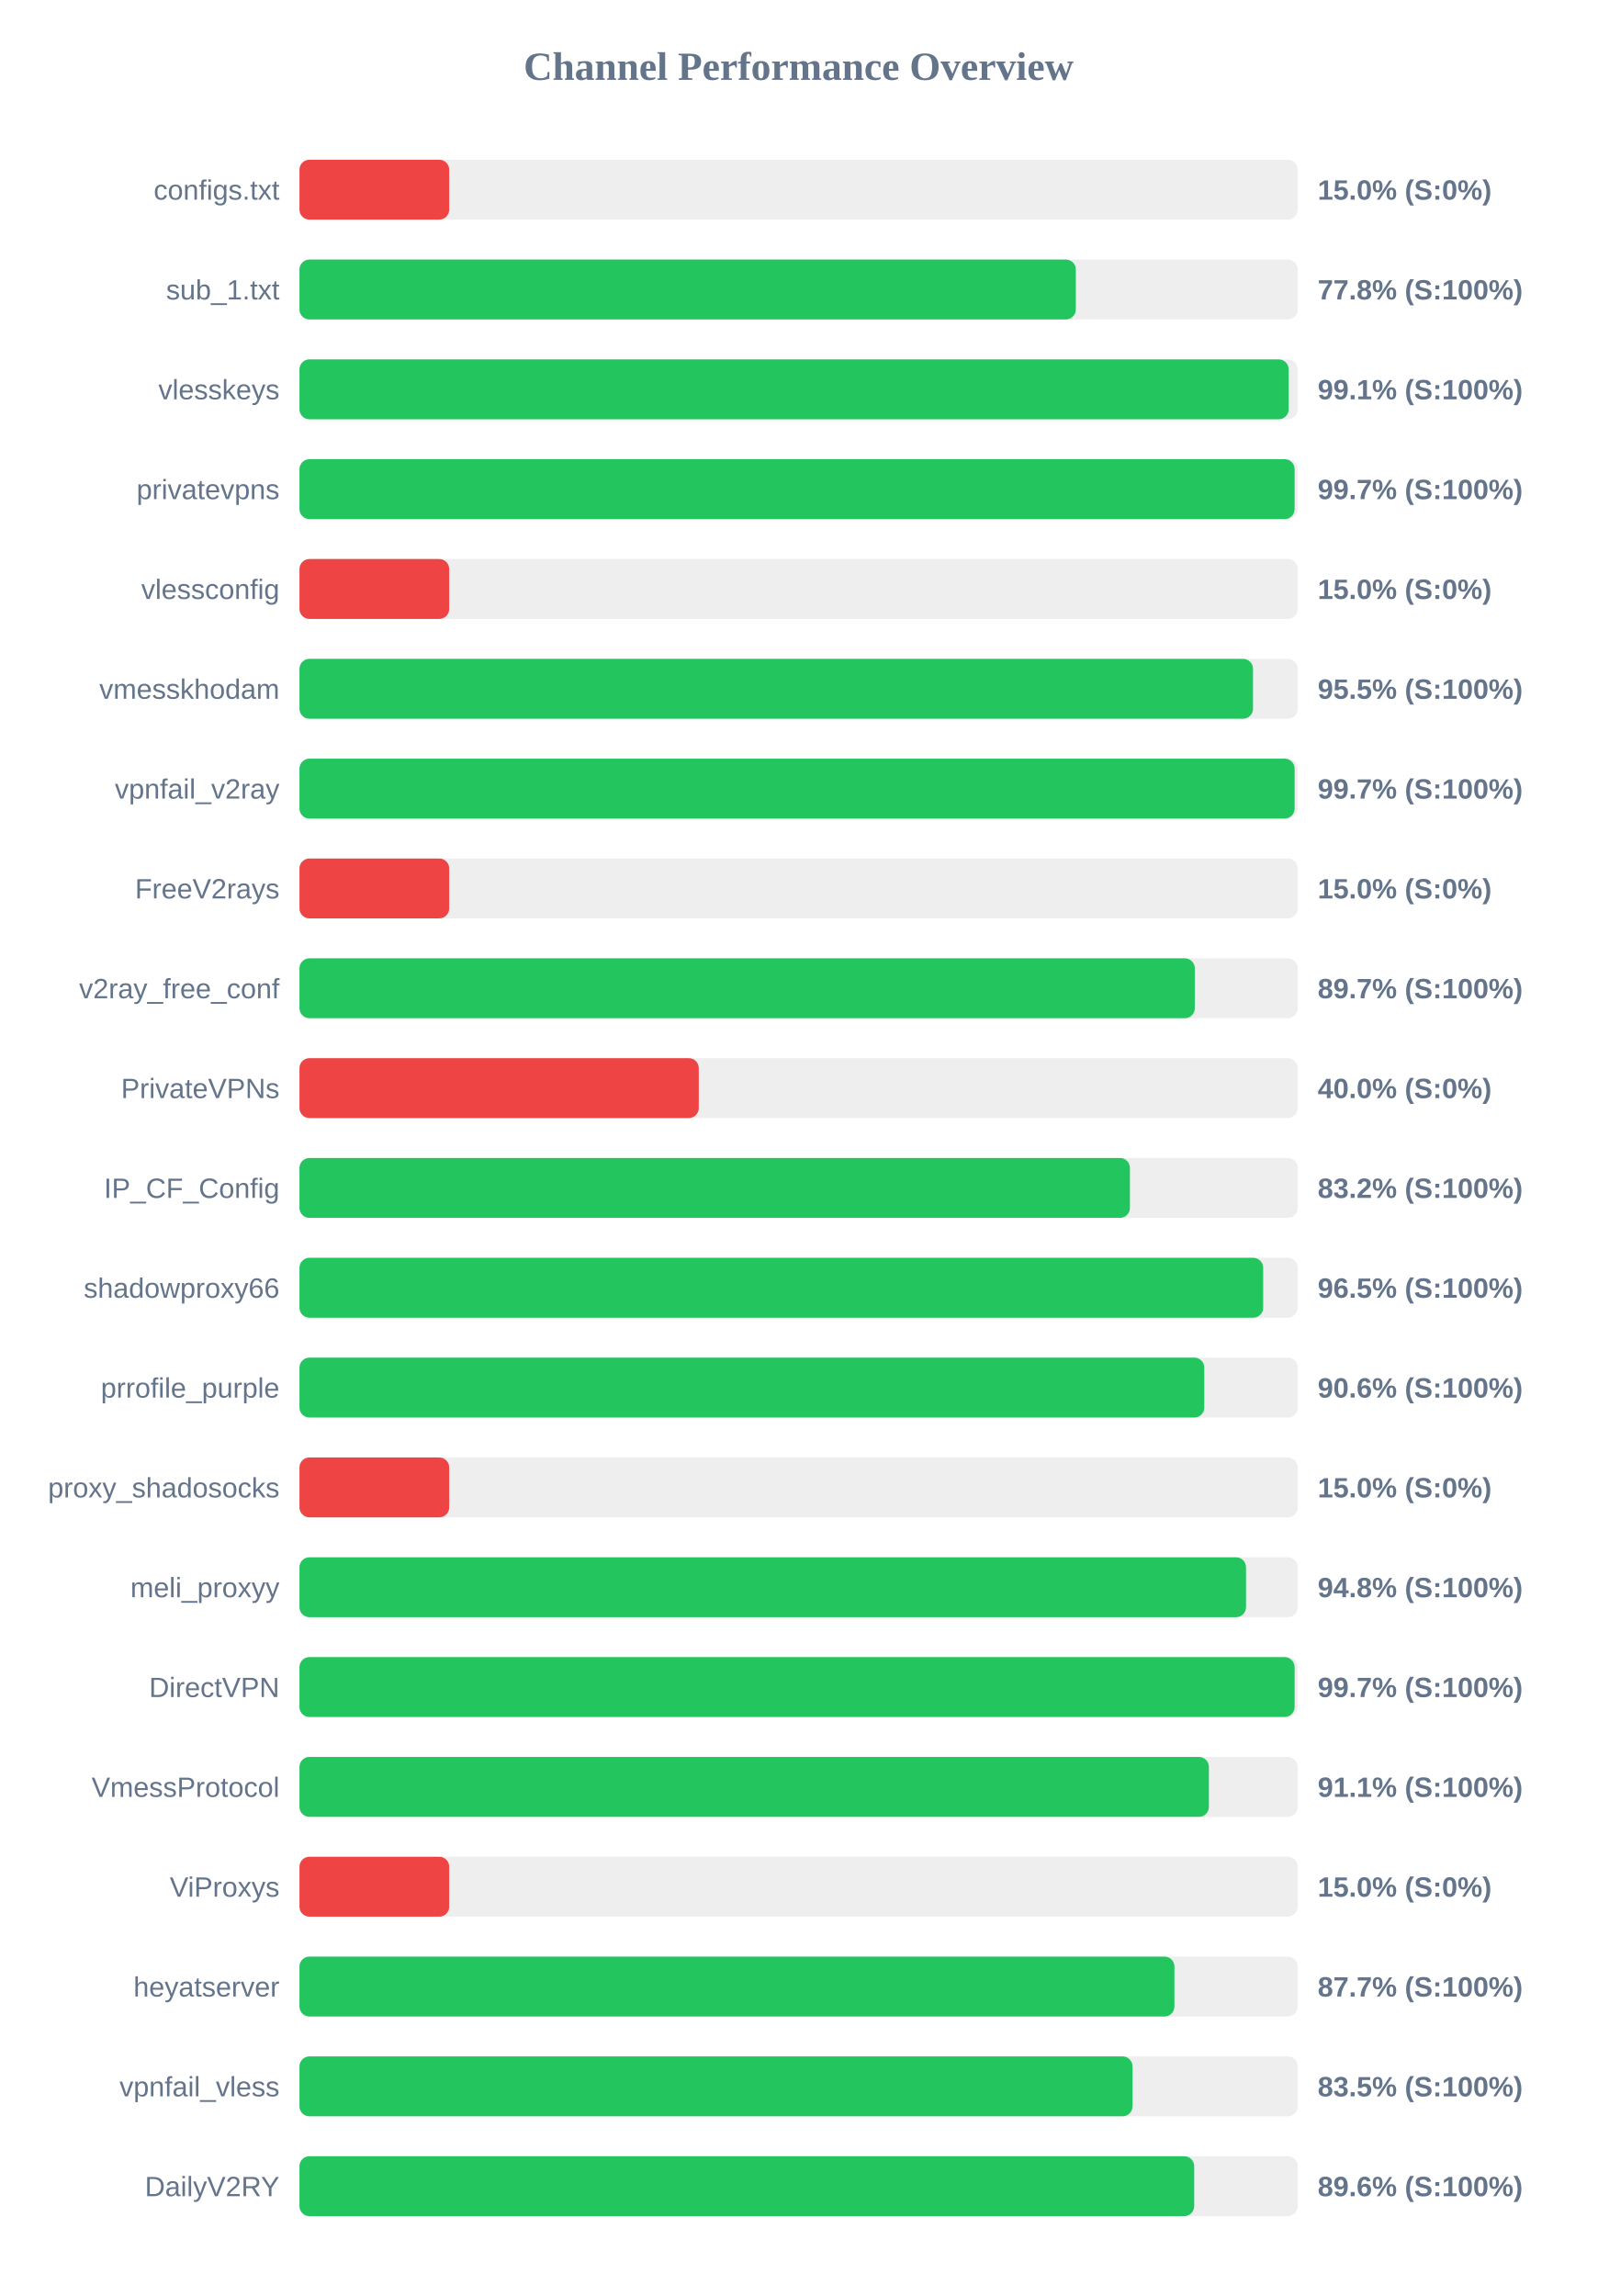
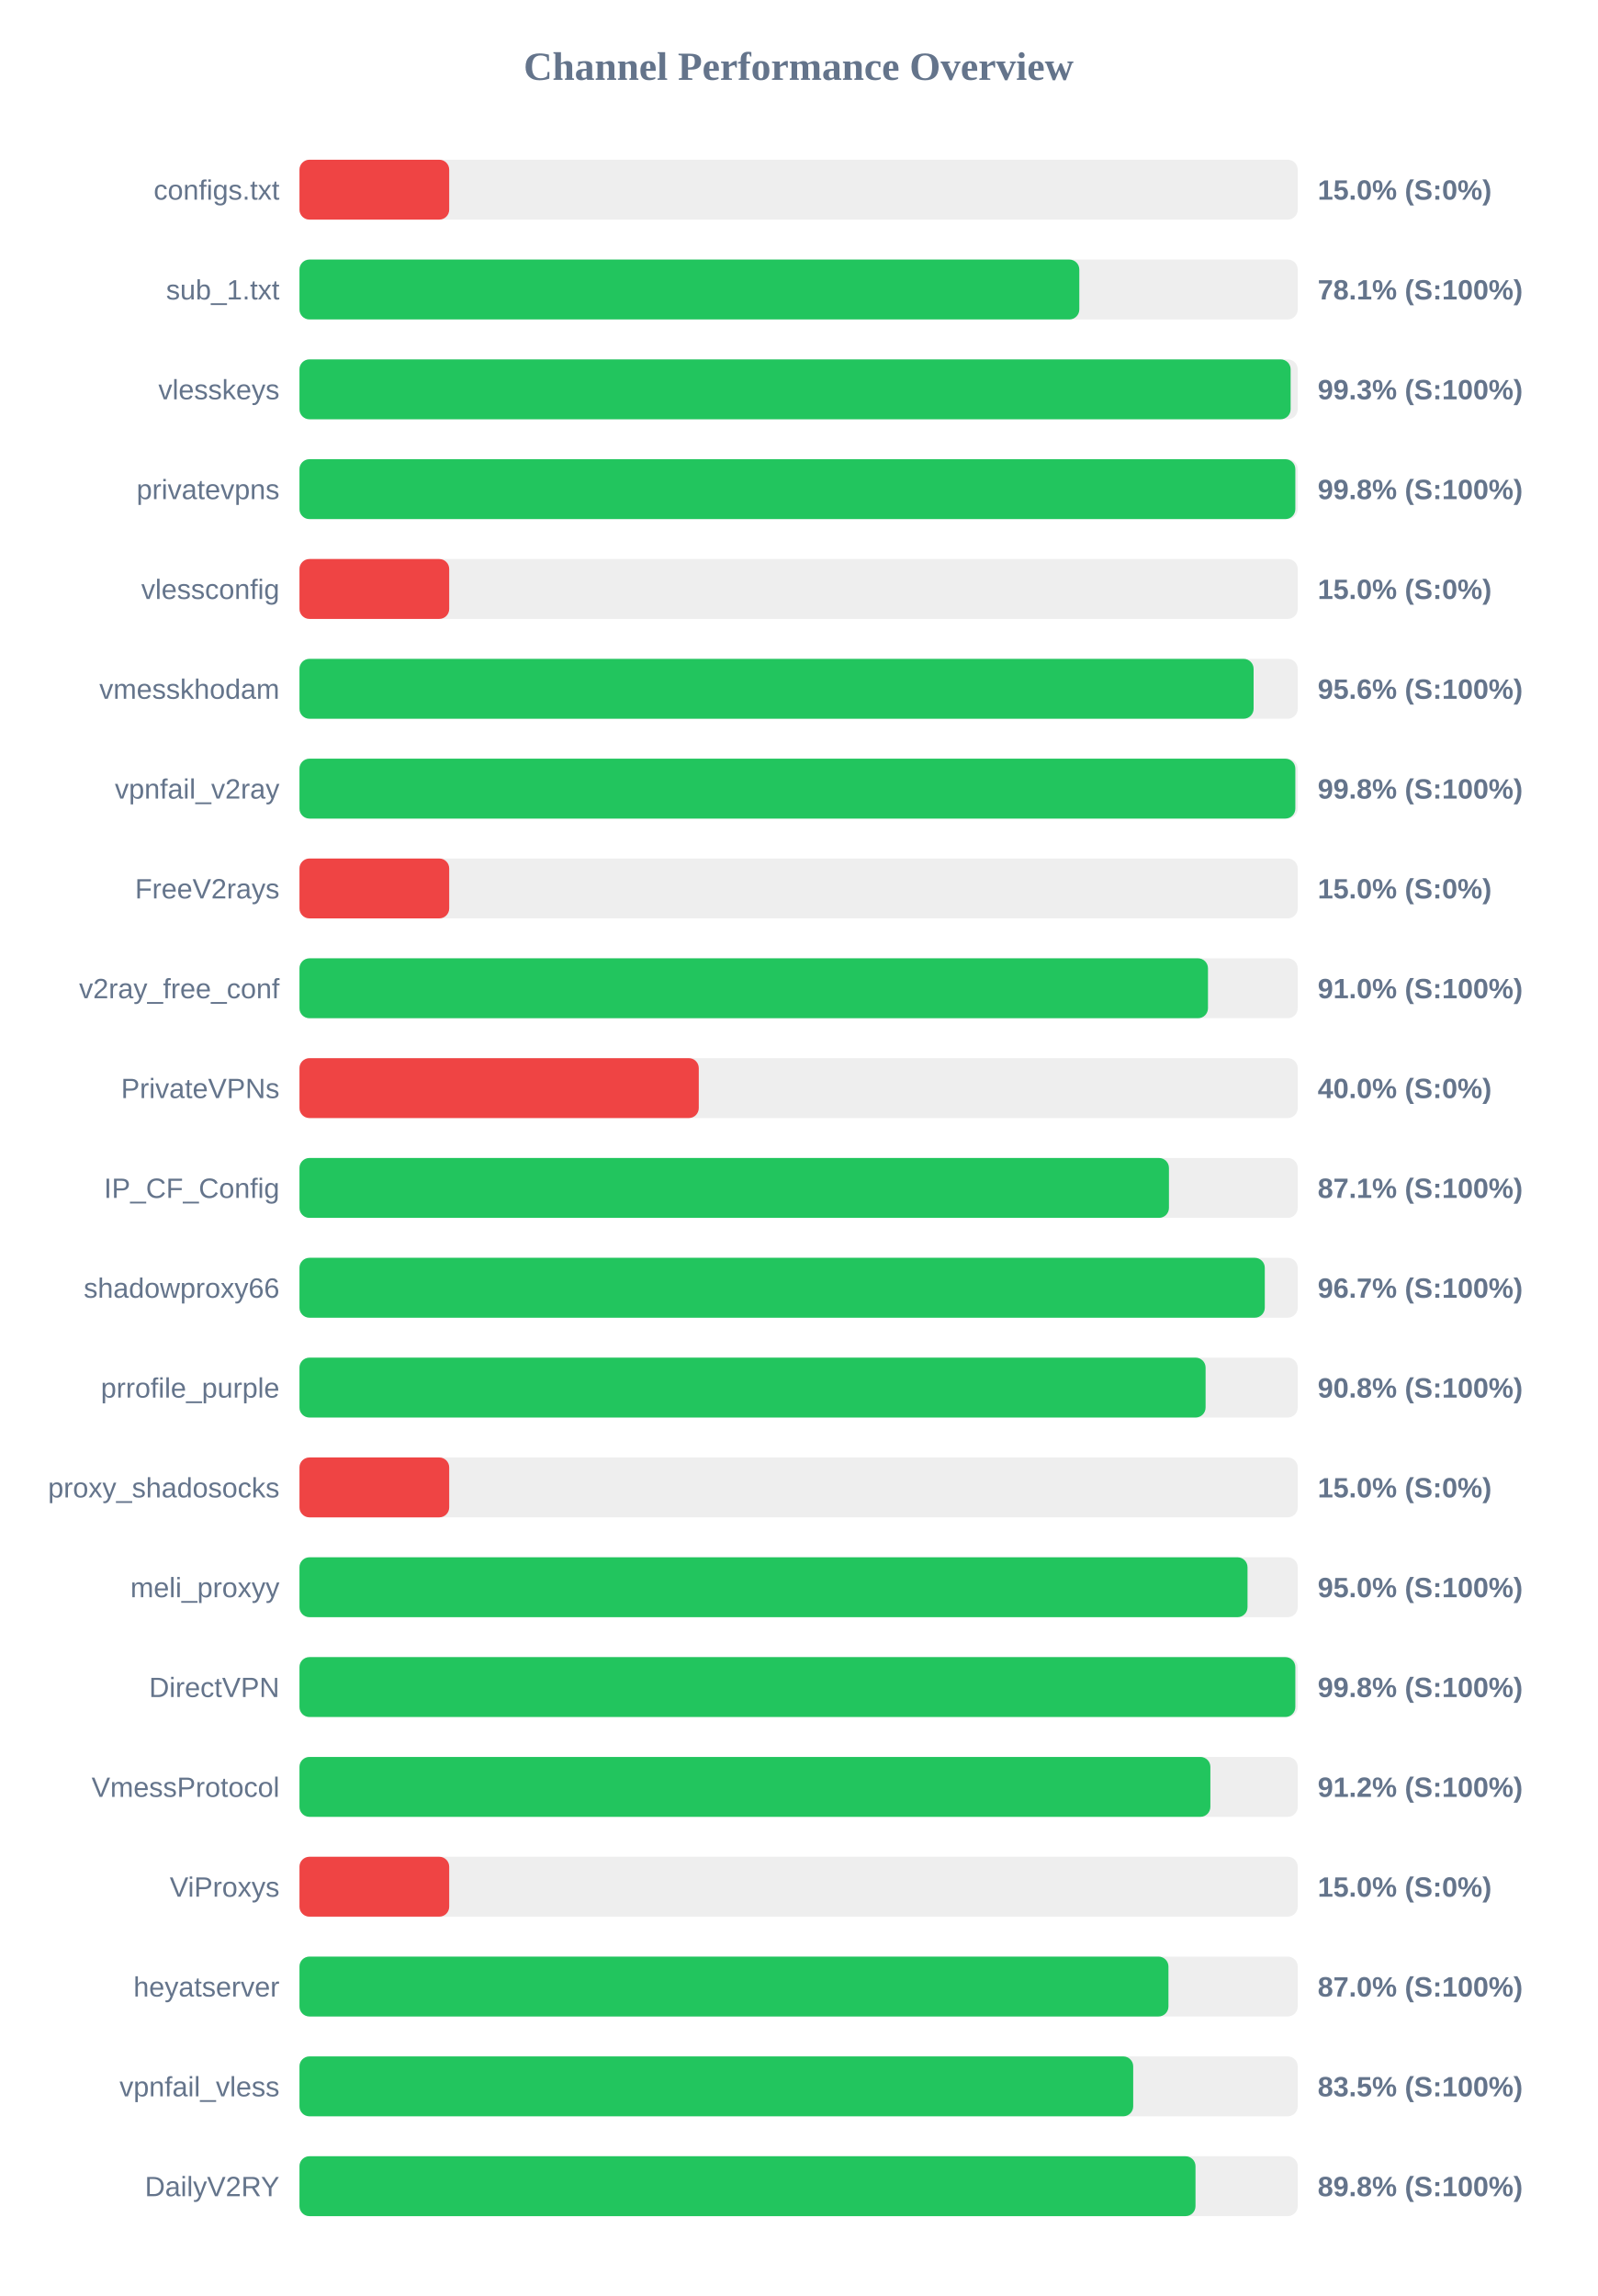
<svg xmlns="http://www.w3.org/2000/svg" width="800" height="1150" version="1.1">
  <style>
        .row { font: 14px Arial; fill: #64748b; }
        .score { font: bold 14px Arial; fill: #64748b; }
    </style>
  <text x="400" y="40" text-anchor="middle" font-size="20px" font-weight="bold" fill="#64748b">Channel Performance Overview</text>
  <rect x="150" y="80" width="500" height="30" fill="#eee" rx="5" />
  <rect x="150" y="80" width="75.0" height="30" fill="#ef4444" rx="5" />
  <text x="140" y="100" text-anchor="end" class="row">configs.txt</text>
  <text x="660" y="100" text-anchor="start" class="score">15.0% (S:0%)</text>
  <rect x="150" y="130" width="500" height="30" fill="#eee" rx="5" />
-   <rect x="150" y="130" width="388.85" height="30" fill="#22c55e" rx="5" />
+   <rect x="150" y="130" width="390.6" height="30" fill="#22c55e" rx="5" />
  <text x="140" y="150" text-anchor="end" class="row">sub_1.txt</text>
-   <text x="660" y="150" text-anchor="start" class="score">77.8% (S:100%)</text>
+   <text x="660" y="150" text-anchor="start" class="score">78.1% (S:100%)</text>
  <rect x="150" y="180" width="500" height="30" fill="#eee" rx="5" />
-   <rect x="150" y="180" width="495.45" height="30" fill="#22c55e" rx="5" />
+   <rect x="150" y="180" width="496.45" height="30" fill="#22c55e" rx="5" />
  <text x="140" y="200" text-anchor="end" class="row">vlesskeys</text>
-   <text x="660" y="200" text-anchor="start" class="score">99.1% (S:100%)</text>
+   <text x="660" y="200" text-anchor="start" class="score">99.3% (S:100%)</text>
  <rect x="150" y="230" width="500" height="30" fill="#eee" rx="5" />
-   <rect x="150" y="230" width="498.45" height="30" fill="#22c55e" rx="5" />
+   <rect x="150" y="230" width="498.8" height="30" fill="#22c55e" rx="5" />
  <text x="140" y="250" text-anchor="end" class="row">privatevpns</text>
-   <text x="660" y="250" text-anchor="start" class="score">99.7% (S:100%)</text>
+   <text x="660" y="250" text-anchor="start" class="score">99.8% (S:100%)</text>
  <rect x="150" y="280" width="500" height="30" fill="#eee" rx="5" />
  <rect x="150" y="280" width="75.0" height="30" fill="#ef4444" rx="5" />
  <text x="140" y="300" text-anchor="end" class="row">vlessconfig</text>
  <text x="660" y="300" text-anchor="start" class="score">15.0% (S:0%)</text>
  <rect x="150" y="330" width="500" height="30" fill="#eee" rx="5" />
-   <rect x="150" y="330" width="477.6" height="30" fill="#22c55e" rx="5" />
+   <rect x="150" y="330" width="477.9" height="30" fill="#22c55e" rx="5" />
  <text x="140" y="350" text-anchor="end" class="row">vmesskhodam</text>
-   <text x="660" y="350" text-anchor="start" class="score">95.5% (S:100%)</text>
+   <text x="660" y="350" text-anchor="start" class="score">95.6% (S:100%)</text>
  <rect x="150" y="380" width="500" height="30" fill="#eee" rx="5" />
-   <rect x="150" y="380" width="498.45" height="30" fill="#22c55e" rx="5" />
+   <rect x="150" y="380" width="498.8" height="30" fill="#22c55e" rx="5" />
  <text x="140" y="400" text-anchor="end" class="row">vpnfail_v2ray</text>
-   <text x="660" y="400" text-anchor="start" class="score">99.7% (S:100%)</text>
+   <text x="660" y="400" text-anchor="start" class="score">99.8% (S:100%)</text>
  <rect x="150" y="430" width="500" height="30" fill="#eee" rx="5" />
  <rect x="150" y="430" width="75.0" height="30" fill="#ef4444" rx="5" />
  <text x="140" y="450" text-anchor="end" class="row">FreeV2rays</text>
  <text x="660" y="450" text-anchor="start" class="score">15.0% (S:0%)</text>
  <rect x="150" y="480" width="500" height="30" fill="#eee" rx="5" />
-   <rect x="150" y="480" width="448.45" height="30" fill="#22c55e" rx="5" />
+   <rect x="150" y="480" width="455.05" height="30" fill="#22c55e" rx="5" />
  <text x="140" y="500" text-anchor="end" class="row">v2ray_free_conf</text>
-   <text x="660" y="500" text-anchor="start" class="score">89.7% (S:100%)</text>
+   <text x="660" y="500" text-anchor="start" class="score">91.0% (S:100%)</text>
  <rect x="150" y="530" width="500" height="30" fill="#eee" rx="5" />
  <rect x="150" y="530" width="200.0" height="30" fill="#ef4444" rx="5" />
  <text x="140" y="550" text-anchor="end" class="row">PrivateVPNs</text>
  <text x="660" y="550" text-anchor="start" class="score">40.0% (S:0%)</text>
  <rect x="150" y="580" width="500" height="30" fill="#eee" rx="5" />
-   <rect x="150" y="580" width="415.95" height="30" fill="#22c55e" rx="5" />
+   <rect x="150" y="580" width="435.5" height="30" fill="#22c55e" rx="5" />
  <text x="140" y="600" text-anchor="end" class="row">IP_CF_Config</text>
-   <text x="660" y="600" text-anchor="start" class="score">83.2% (S:100%)</text>
+   <text x="660" y="600" text-anchor="start" class="score">87.1% (S:100%)</text>
  <rect x="150" y="630" width="500" height="30" fill="#eee" rx="5" />
-   <rect x="150" y="630" width="482.7" height="30" fill="#22c55e" rx="5" />
+   <rect x="150" y="630" width="483.5" height="30" fill="#22c55e" rx="5" />
  <text x="140" y="650" text-anchor="end" class="row">shadowproxy66</text>
-   <text x="660" y="650" text-anchor="start" class="score">96.5% (S:100%)</text>
+   <text x="660" y="650" text-anchor="start" class="score">96.7% (S:100%)</text>
  <rect x="150" y="680" width="500" height="30" fill="#eee" rx="5" />
-   <rect x="150" y="680" width="453.2" height="30" fill="#22c55e" rx="5" />
+   <rect x="150" y="680" width="453.85" height="30" fill="#22c55e" rx="5" />
  <text x="140" y="700" text-anchor="end" class="row">prrofile_purple</text>
-   <text x="660" y="700" text-anchor="start" class="score">90.6% (S:100%)</text>
+   <text x="660" y="700" text-anchor="start" class="score">90.8% (S:100%)</text>
  <rect x="150" y="730" width="500" height="30" fill="#eee" rx="5" />
  <rect x="150" y="730" width="75.0" height="30" fill="#ef4444" rx="5" />
  <text x="140" y="750" text-anchor="end" class="row">proxy_shadosocks</text>
  <text x="660" y="750" text-anchor="start" class="score">15.0% (S:0%)</text>
  <rect x="150" y="780" width="500" height="30" fill="#eee" rx="5" />
-   <rect x="150" y="780" width="474.1" height="30" fill="#22c55e" rx="5" />
+   <rect x="150" y="780" width="474.85" height="30" fill="#22c55e" rx="5" />
  <text x="140" y="800" text-anchor="end" class="row">meli_proxyy</text>
-   <text x="660" y="800" text-anchor="start" class="score">94.8% (S:100%)</text>
+   <text x="660" y="800" text-anchor="start" class="score">95.0% (S:100%)</text>
  <rect x="150" y="830" width="500" height="30" fill="#eee" rx="5" />
-   <rect x="150" y="830" width="498.45" height="30" fill="#22c55e" rx="5" />
+   <rect x="150" y="830" width="498.8" height="30" fill="#22c55e" rx="5" />
  <text x="140" y="850" text-anchor="end" class="row">DirectVPN</text>
-   <text x="660" y="850" text-anchor="start" class="score">99.7% (S:100%)</text>
+   <text x="660" y="850" text-anchor="start" class="score">99.8% (S:100%)</text>
  <rect x="150" y="880" width="500" height="30" fill="#eee" rx="5" />
-   <rect x="150" y="880" width="455.5" height="30" fill="#22c55e" rx="5" />
+   <rect x="150" y="880" width="456.25" height="30" fill="#22c55e" rx="5" />
  <text x="140" y="900" text-anchor="end" class="row">VmessProtocol</text>
-   <text x="660" y="900" text-anchor="start" class="score">91.1% (S:100%)</text>
+   <text x="660" y="900" text-anchor="start" class="score">91.2% (S:100%)</text>
  <rect x="150" y="930" width="500" height="30" fill="#eee" rx="5" />
  <rect x="150" y="930" width="75.0" height="30" fill="#ef4444" rx="5" />
  <text x="140" y="950" text-anchor="end" class="row">ViProxys</text>
  <text x="660" y="950" text-anchor="start" class="score">15.0% (S:0%)</text>
  <rect x="150" y="980" width="500" height="30" fill="#eee" rx="5" />
-   <rect x="150" y="980" width="438.25" height="30" fill="#22c55e" rx="5" />
+   <rect x="150" y="980" width="435.25" height="30" fill="#22c55e" rx="5" />
  <text x="140" y="1000" text-anchor="end" class="row">heyatserver</text>
-   <text x="660" y="1000" text-anchor="start" class="score">87.7% (S:100%)</text>
+   <text x="660" y="1000" text-anchor="start" class="score">87.0% (S:100%)</text>
  <rect x="150" y="1030" width="500" height="30" fill="#eee" rx="5" />
-   <rect x="150" y="1030" width="417.25" height="30" fill="#22c55e" rx="5" />
+   <rect x="150" y="1030" width="417.6" height="30" fill="#22c55e" rx="5" />
  <text x="140" y="1050" text-anchor="end" class="row">vpnfail_vless</text>
  <text x="660" y="1050" text-anchor="start" class="score">83.5% (S:100%)</text>
  <rect x="150" y="1080" width="500" height="30" fill="#eee" rx="5" />
-   <rect x="150" y="1080" width="448.15" height="30" fill="#22c55e" rx="5" />
+   <rect x="150" y="1080" width="448.8" height="30" fill="#22c55e" rx="5" />
  <text x="140" y="1100" text-anchor="end" class="row">DailyV2RY</text>
-   <text x="660" y="1100" text-anchor="start" class="score">89.6% (S:100%)</text>
+   <text x="660" y="1100" text-anchor="start" class="score">89.8% (S:100%)</text>
</svg>
